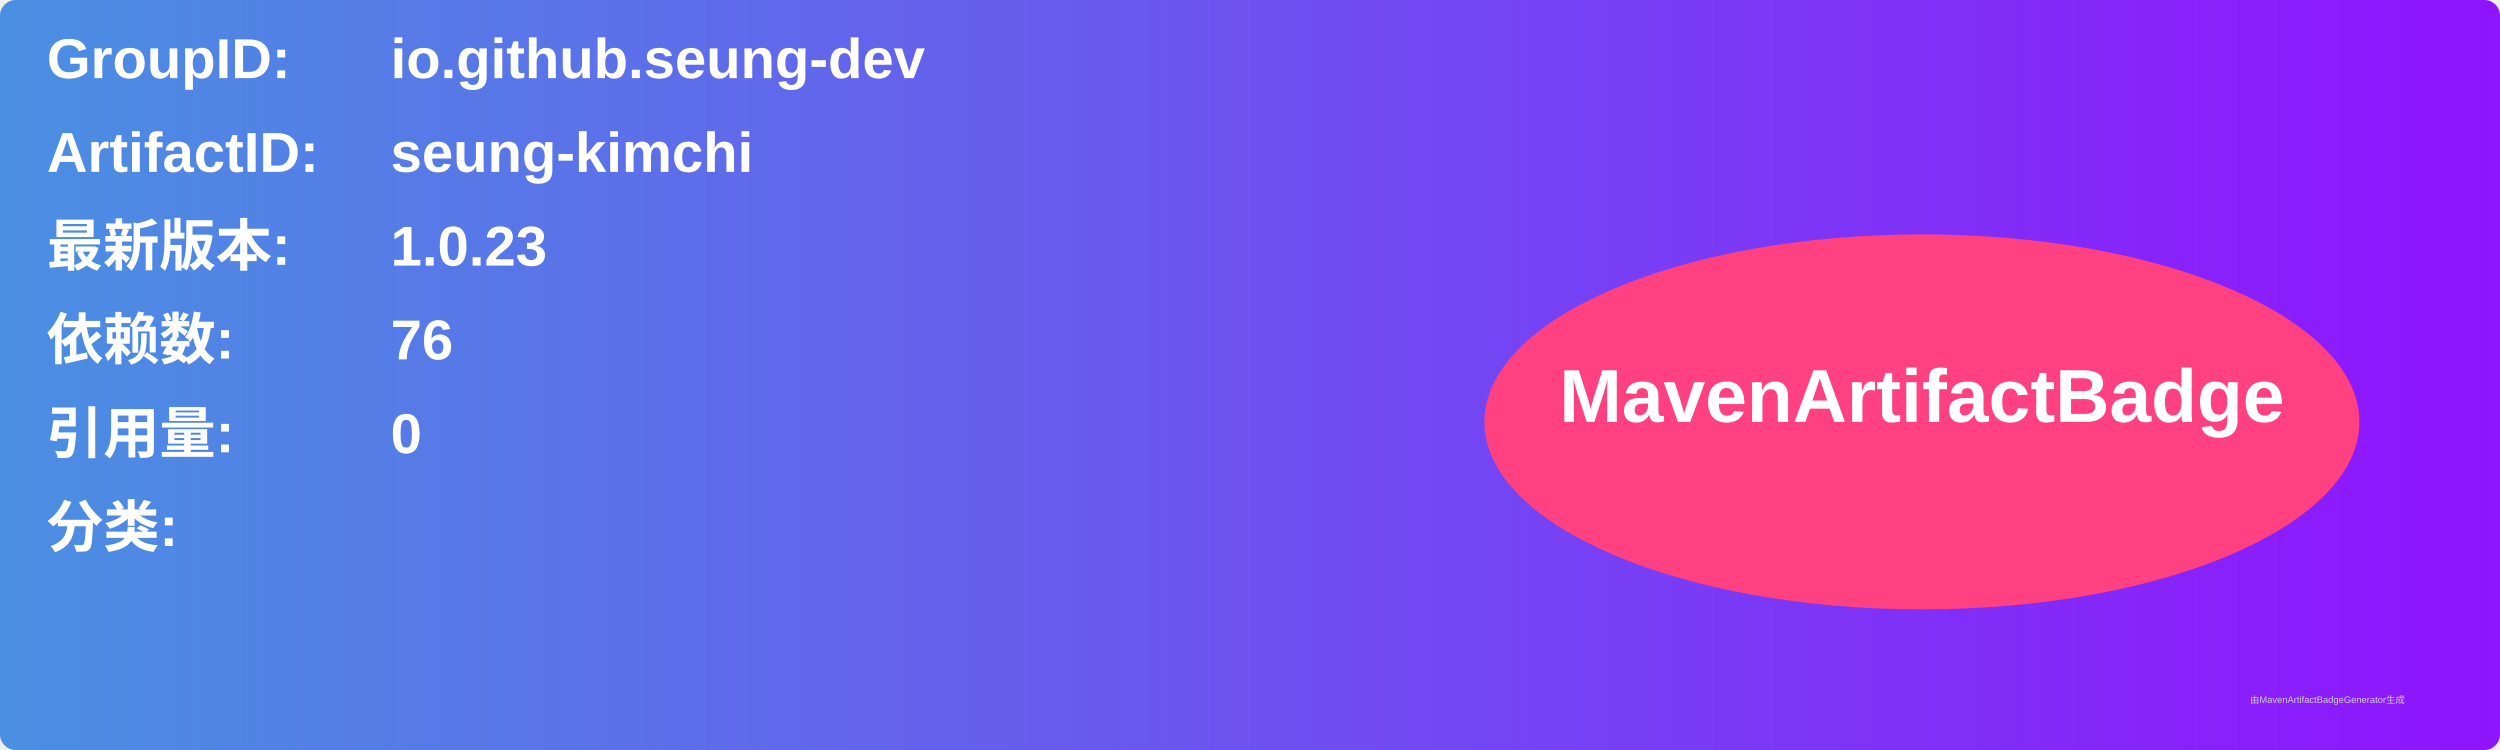
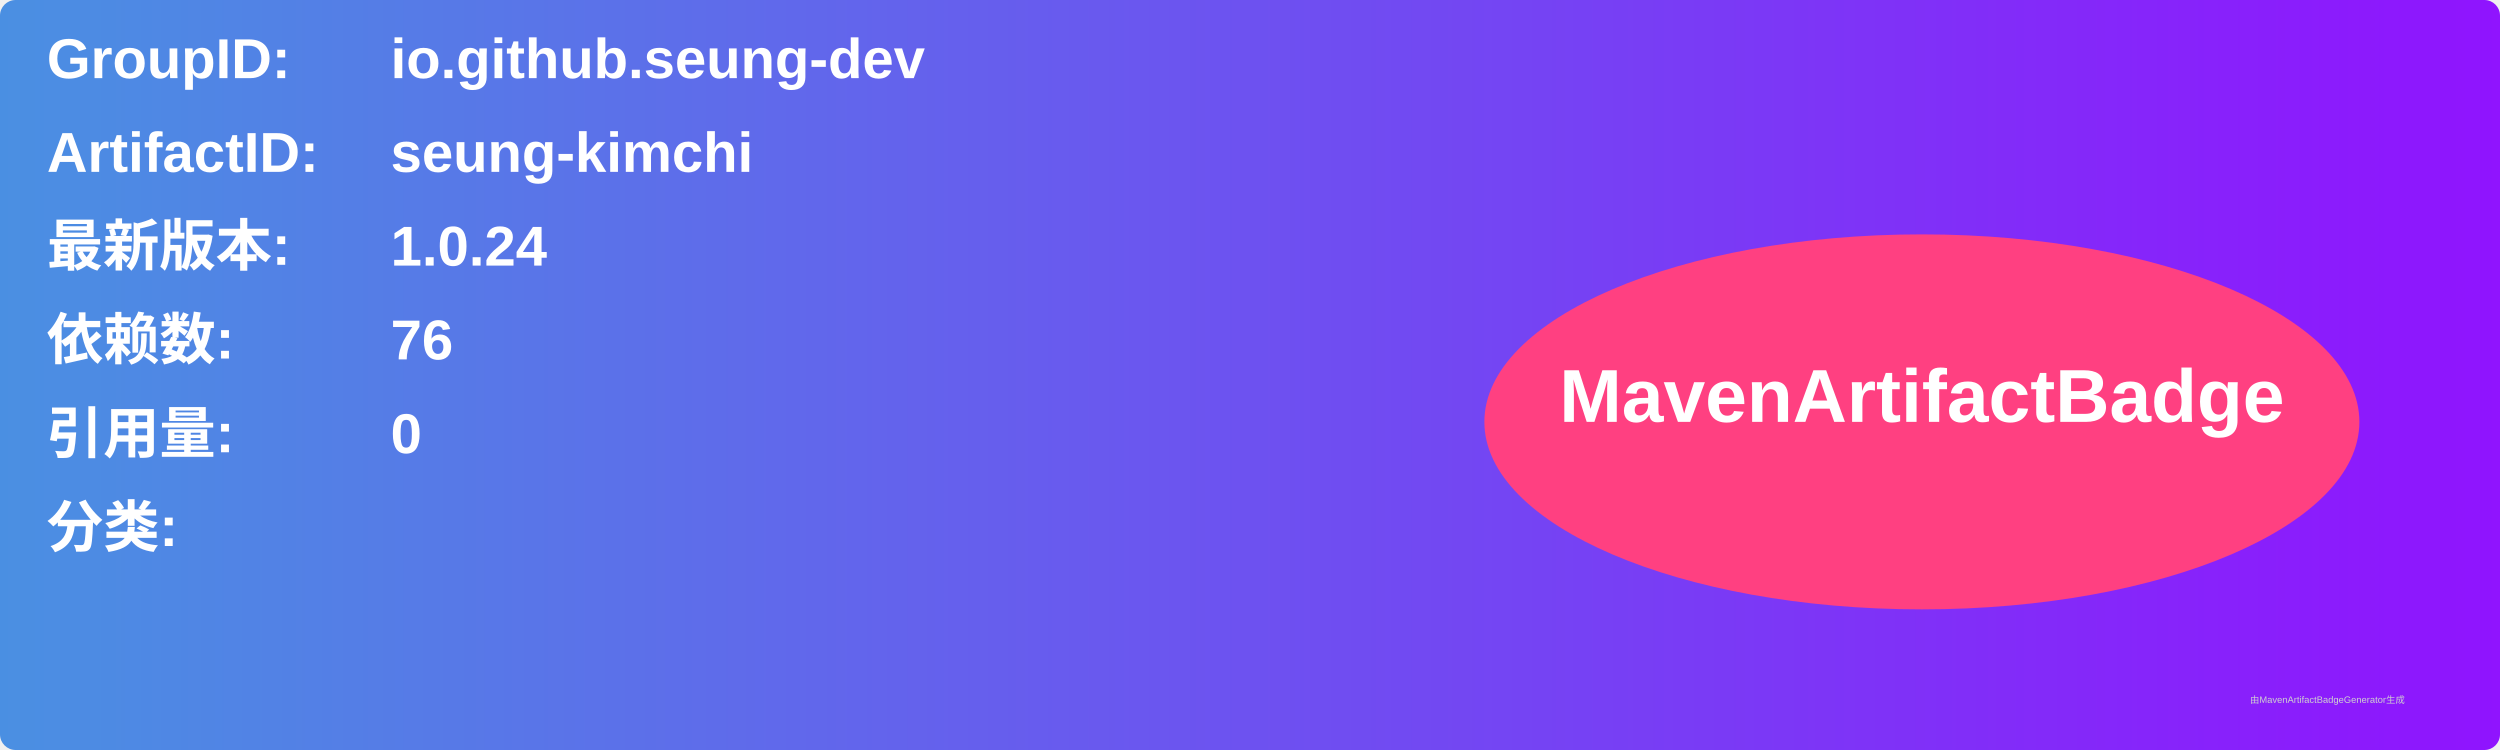
<svg xmlns="http://www.w3.org/2000/svg" width="800" height="240" viewBox="0 0 800 240">
  <linearGradient id="grad" x1="0%" y1="0%" x2="100%" y2="0%">
    <stop offset="0%" stop-color="#4a90e2" />
    <stop offset="100%" stop-color="#9013fe" />
  </linearGradient>
  <rect width="100%" height="100%" rx="5" ry="5" fill="url(#grad)" />
  <g transform="translate(15, 15)">
    <text x="0" y="10" font-family="Arial" font-size="18" fill="white" font-weight="bold" width="260">GroupID:</text>
    <text x="110" y="10" font-family="Arial" font-size="18" fill="white" font-weight="bold" width="460">io.github.seung-dev</text>
    <text x="0" y="40" font-family="Arial" font-size="18" fill="white" font-weight="bold" width="260">ArtifactID:</text>
    <text x="110" y="40" font-family="Arial" font-size="18" fill="white" font-weight="bold" width="460">seung-kimchi</text>
    <text x="0" y="70" font-family="Arial" font-size="18" fill="white" font-weight="bold">最新版本:</text>
    <text x="110" y="70" font-family="Arial" font-size="18" fill="white" font-weight="bold">
-       <tspan font-weight="bold">1.0.23</tspan>
+       <tspan font-weight="bold">1.0.24</tspan>
    </text>
    <text x="0" y="100" font-family="Arial" font-size="18" fill="white" font-weight="bold">依赖数: </text>
    <text x="110" y="100" font-family="Arial" font-size="18" fill="white">
      <tspan font-weight="bold">76</tspan>
    </text>
    <text x="0" y="130" font-family="Arial" font-size="18" fill="white" font-weight="bold">引用量: </text>
    <text x="110" y="130" font-family="Arial" font-size="18" fill="white">
      <tspan font-weight="bold">0</tspan>
    </text>
    <text x="0" y="160" font-family="Arial" font-size="18" fill="white" font-weight="bold">分类:</text>
    <text x="10" y="190" font-family="Arial" font-size="10" fill="white">
      <tspan font-weight="bold" />
    </text>
    <ellipse cx="600" cy="120" rx="140" ry="60" fill="#ff4081" />
    <text x="600" y="120" text-anchor="middle" font-family="Arial" font-size="24" fill="white" font-weight="bold">MavenArtifactBadge</text>
  </g>
  <text x="720" y="225" font-family="Arial" font-size="3" fill="#d0d0d0">由MavenArtifactBadgeGenerator生成</text>
</svg>
